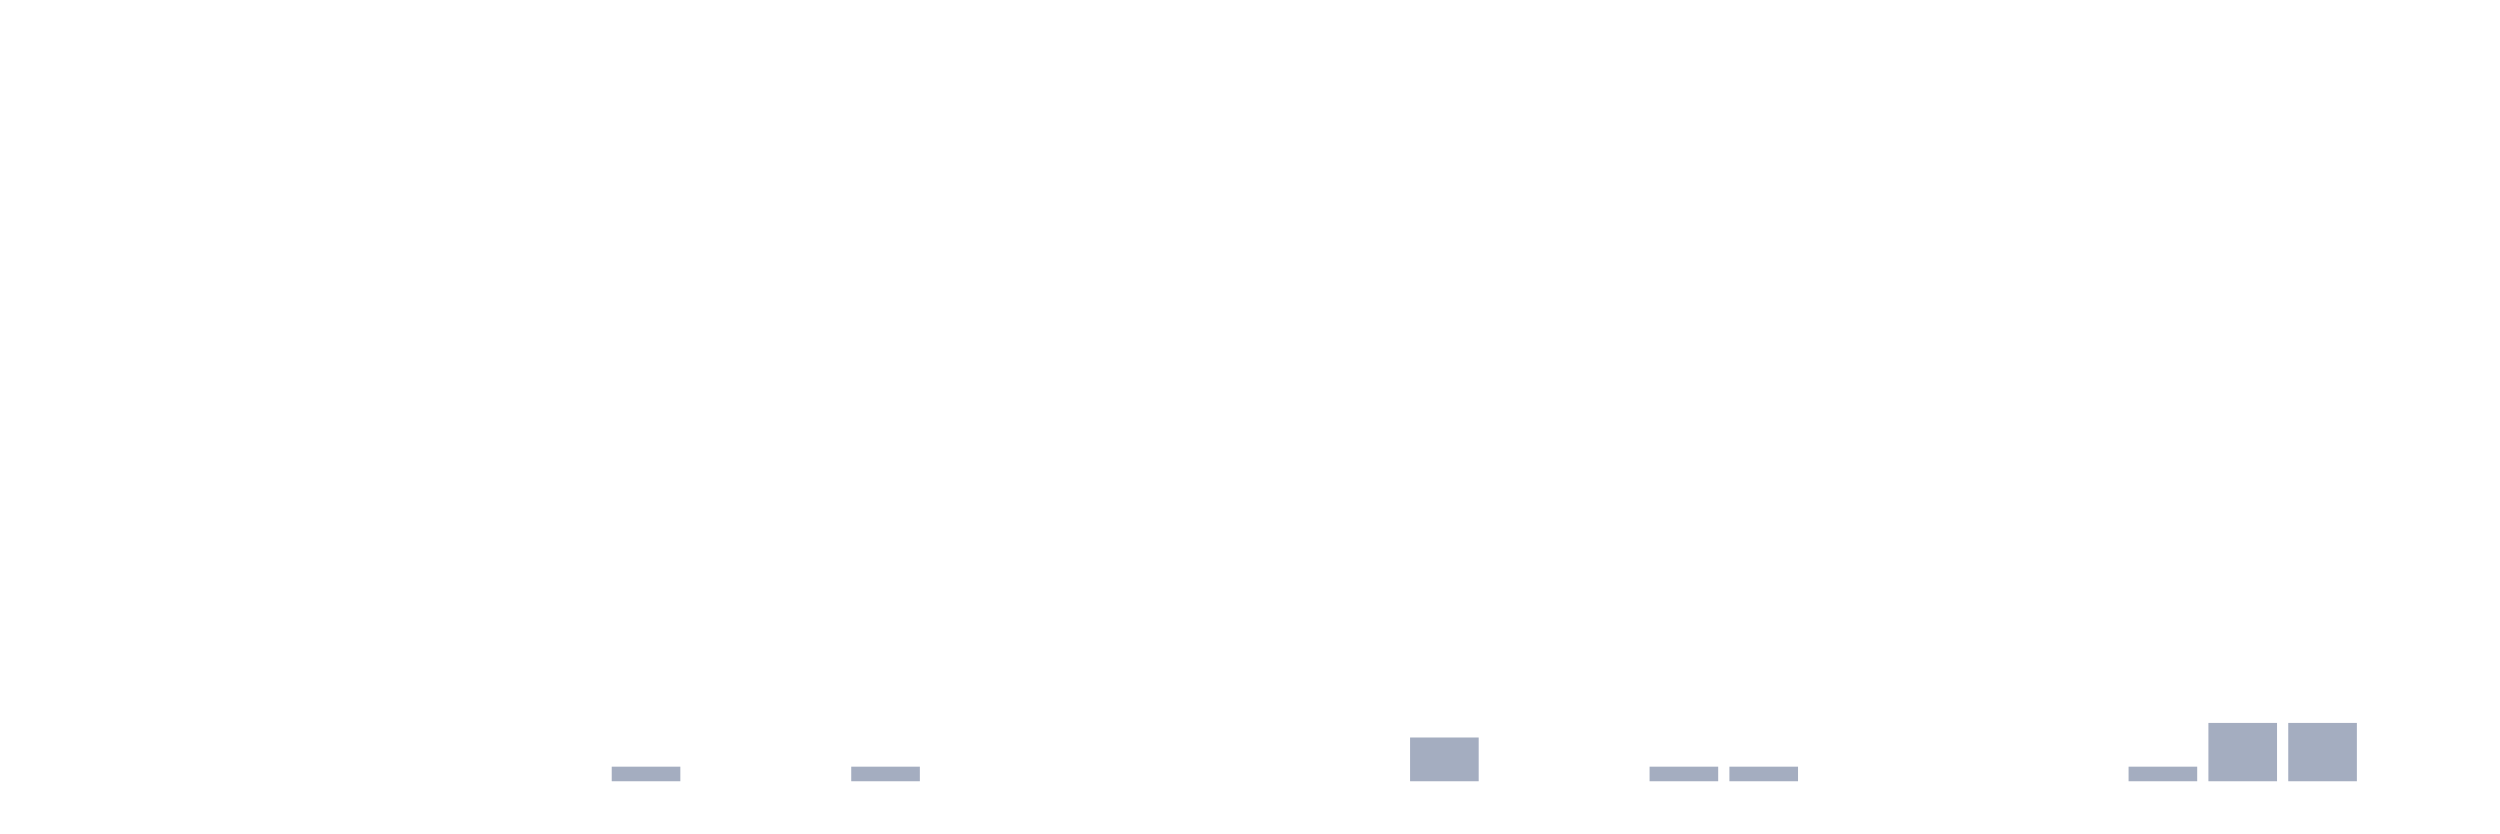
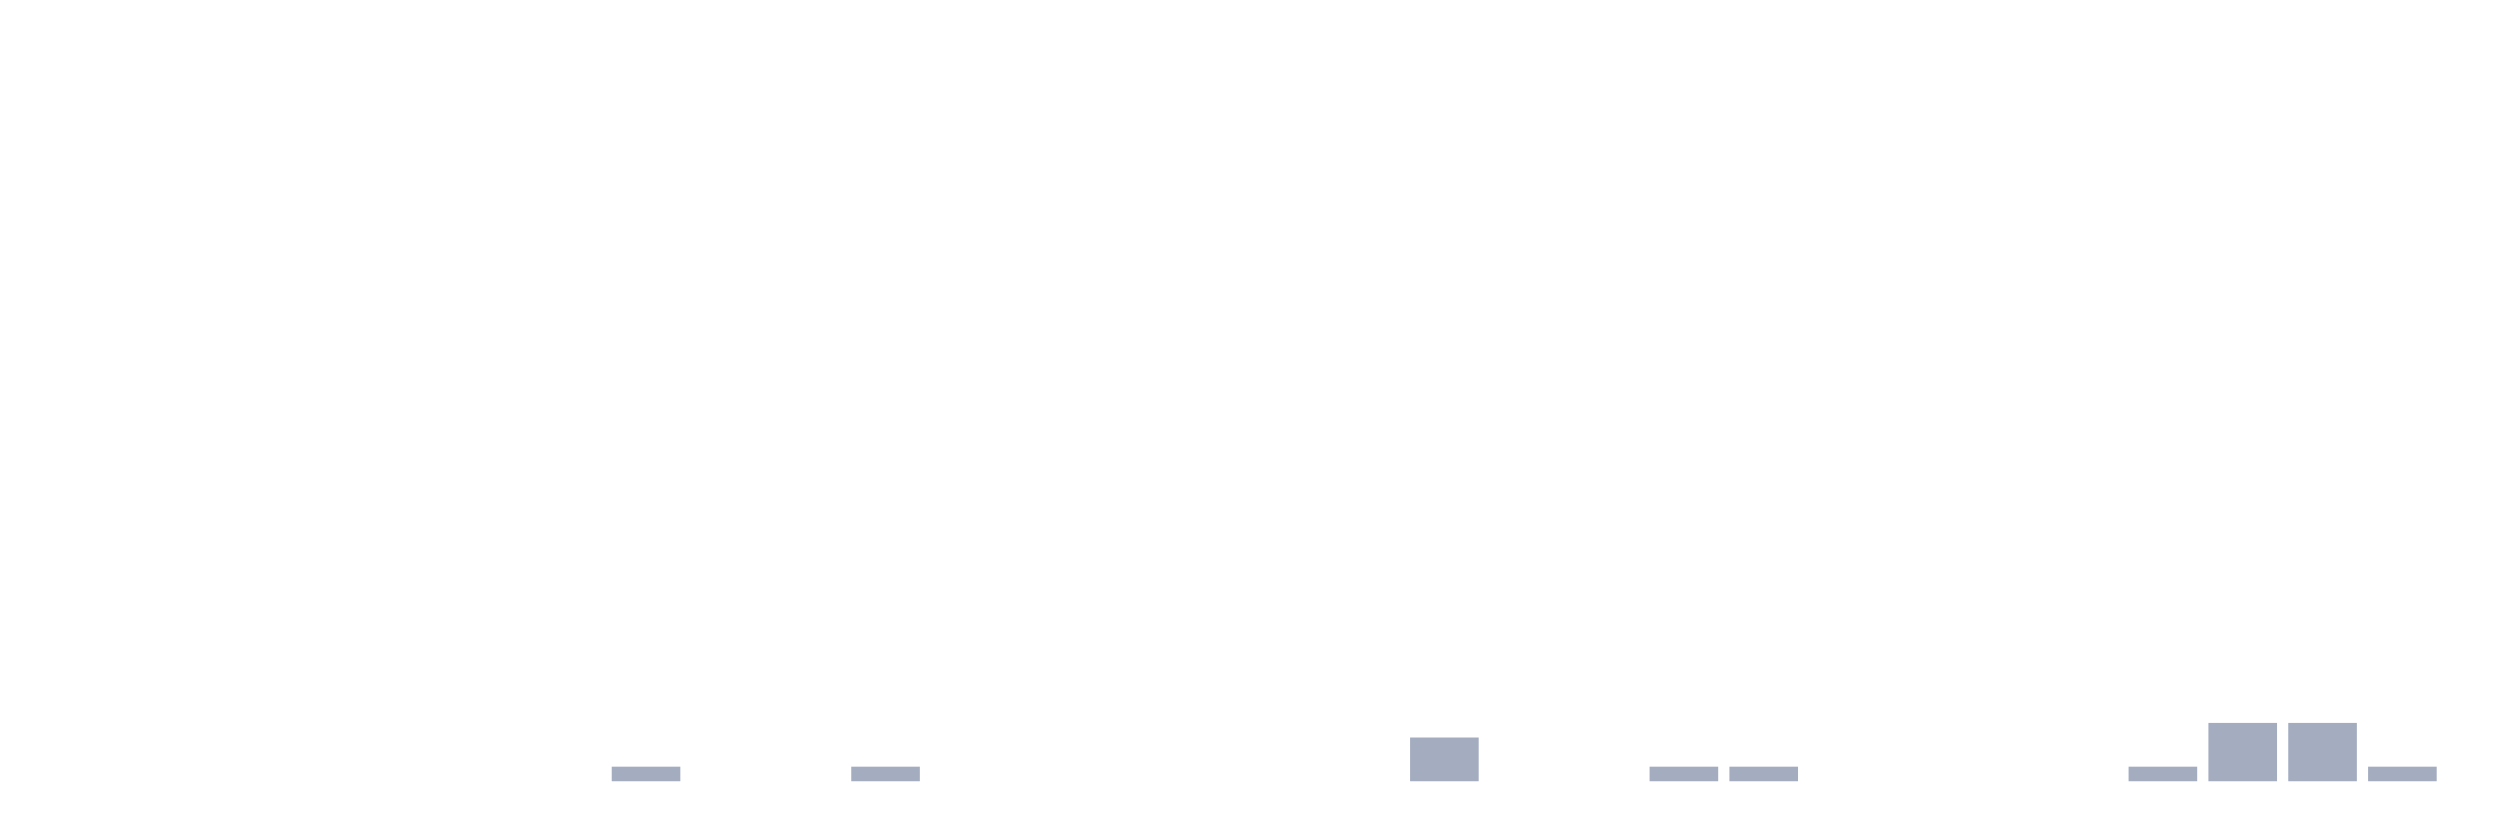
<svg xmlns="http://www.w3.org/2000/svg" viewBox="0 0 480 160">
  <g transform="translate(10,10)">
    <rect class="bar" x="0.153" width="13.175" y="140" height="0" fill="rgb(164,173,192)" />
    <rect class="bar" x="15.482" width="13.175" y="140" height="0" fill="rgb(164,173,192)" />
    <rect class="bar" x="30.81" width="13.175" y="140" height="0" fill="rgb(164,173,192)" />
    <rect class="bar" x="46.138" width="13.175" y="140" height="0" fill="rgb(164,173,192)" />
    <rect class="bar" x="61.466" width="13.175" y="140" height="0" fill="rgb(164,173,192)" />
    <rect class="bar" x="76.794" width="13.175" y="140" height="0" fill="rgb(164,173,192)" />
    <rect class="bar" x="92.123" width="13.175" y="140" height="0" fill="rgb(164,173,192)" />
    <rect class="bar" x="107.451" width="13.175" y="137.2" height="2.8" fill="rgb(164,173,192)" />
    <rect class="bar" x="122.779" width="13.175" y="140" height="0" fill="rgb(164,173,192)" />
    <rect class="bar" x="138.107" width="13.175" y="140" height="0" fill="rgb(164,173,192)" />
    <rect class="bar" x="153.436" width="13.175" y="137.2" height="2.8" fill="rgb(164,173,192)" />
    <rect class="bar" x="168.764" width="13.175" y="140" height="0" fill="rgb(164,173,192)" />
    <rect class="bar" x="184.092" width="13.175" y="140" height="0" fill="rgb(164,173,192)" />
    <rect class="bar" x="199.42" width="13.175" y="140" height="0" fill="rgb(164,173,192)" />
    <rect class="bar" x="214.748" width="13.175" y="140" height="0" fill="rgb(164,173,192)" />
    <rect class="bar" x="230.077" width="13.175" y="140" height="0" fill="rgb(164,173,192)" />
    <rect class="bar" x="245.405" width="13.175" y="140" height="0" fill="rgb(164,173,192)" />
    <rect class="bar" x="260.733" width="13.175" y="131.6" height="8.4" fill="rgb(164,173,192)" />
    <rect class="bar" x="276.061" width="13.175" y="140" height="0" fill="rgb(164,173,192)" />
    <rect class="bar" x="291.39" width="13.175" y="140" height="0" fill="rgb(164,173,192)" />
    <rect class="bar" x="306.718" width="13.175" y="137.2" height="2.8" fill="rgb(164,173,192)" />
    <rect class="bar" x="322.046" width="13.175" y="137.2" height="2.8" fill="rgb(164,173,192)" />
    <rect class="bar" x="337.374" width="13.175" y="140" height="0" fill="rgb(164,173,192)" />
    <rect class="bar" x="352.702" width="13.175" y="140" height="0" fill="rgb(164,173,192)" />
    <rect class="bar" x="368.031" width="13.175" y="140" height="0" fill="rgb(164,173,192)" />
    <rect class="bar" x="383.359" width="13.175" y="140" height="0" fill="rgb(164,173,192)" />
    <rect class="bar" x="398.687" width="13.175" y="137.2" height="2.8" fill="rgb(164,173,192)" />
    <rect class="bar" x="414.015" width="13.175" y="128.8" height="11.2" fill="rgb(164,173,192)" />
    <rect class="bar" x="429.344" width="13.175" y="128.8" height="11.2" fill="rgb(164,173,192)" />
-     <rect class="bar" x="444.672" width="13.175" y="140" height="0" fill="rgb(164,173,192)" />
+     <rect class="bar" x="444.672" width="13.175" y="137.2" height="2.8" fill="rgb(164,173,192)" />
  </g>
</svg>
